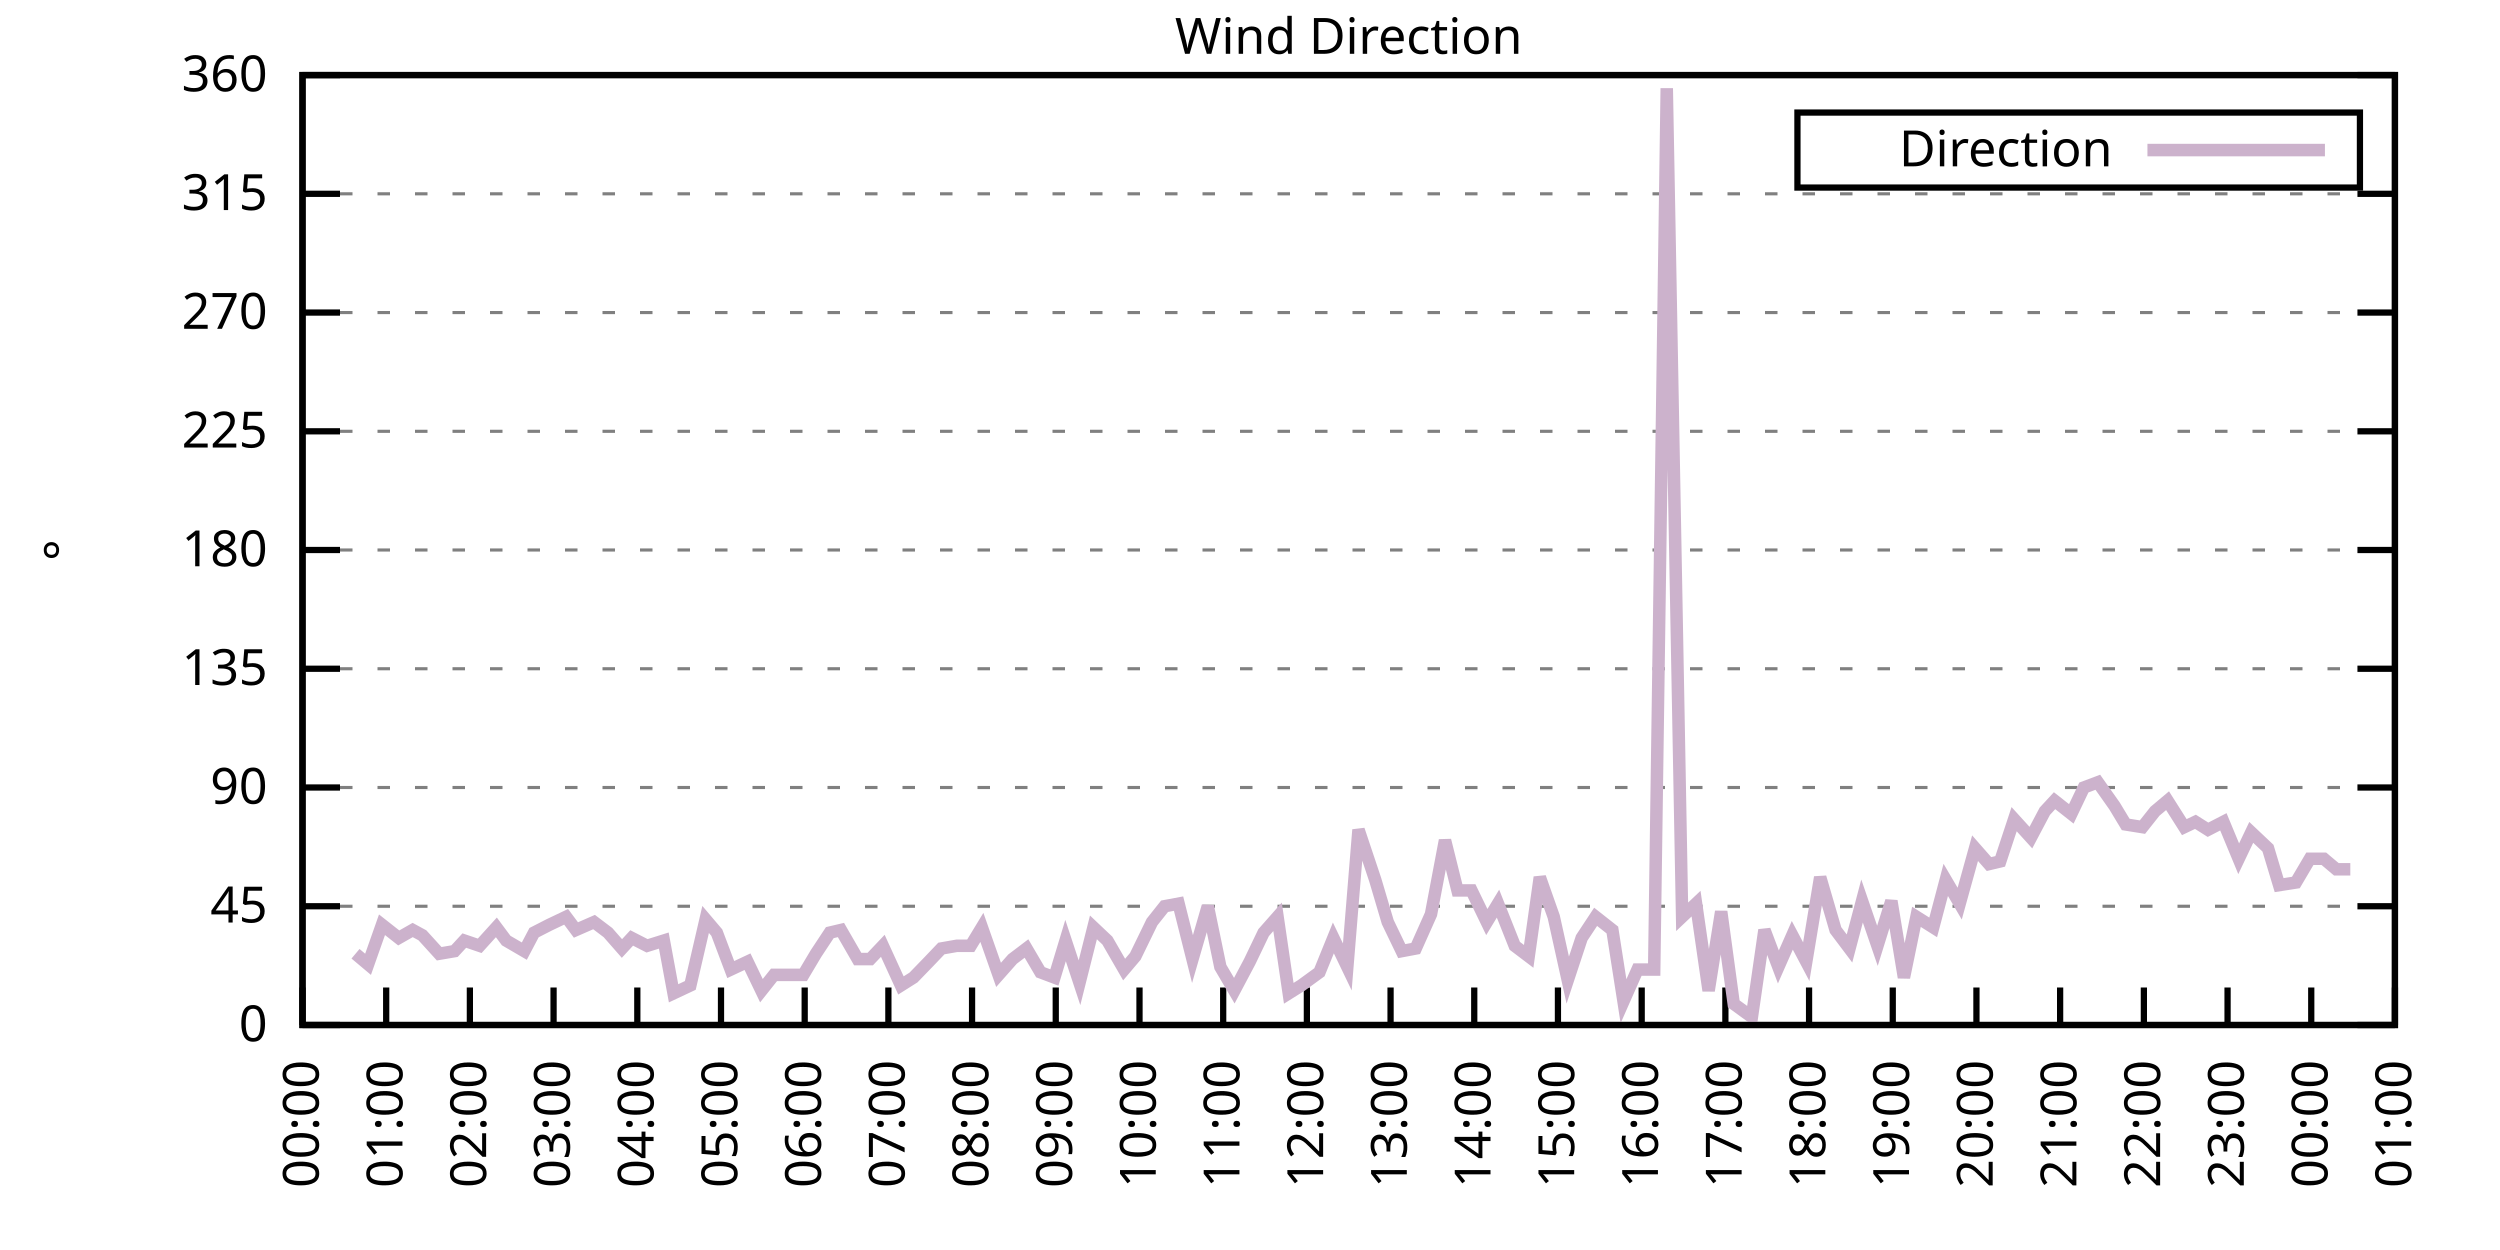
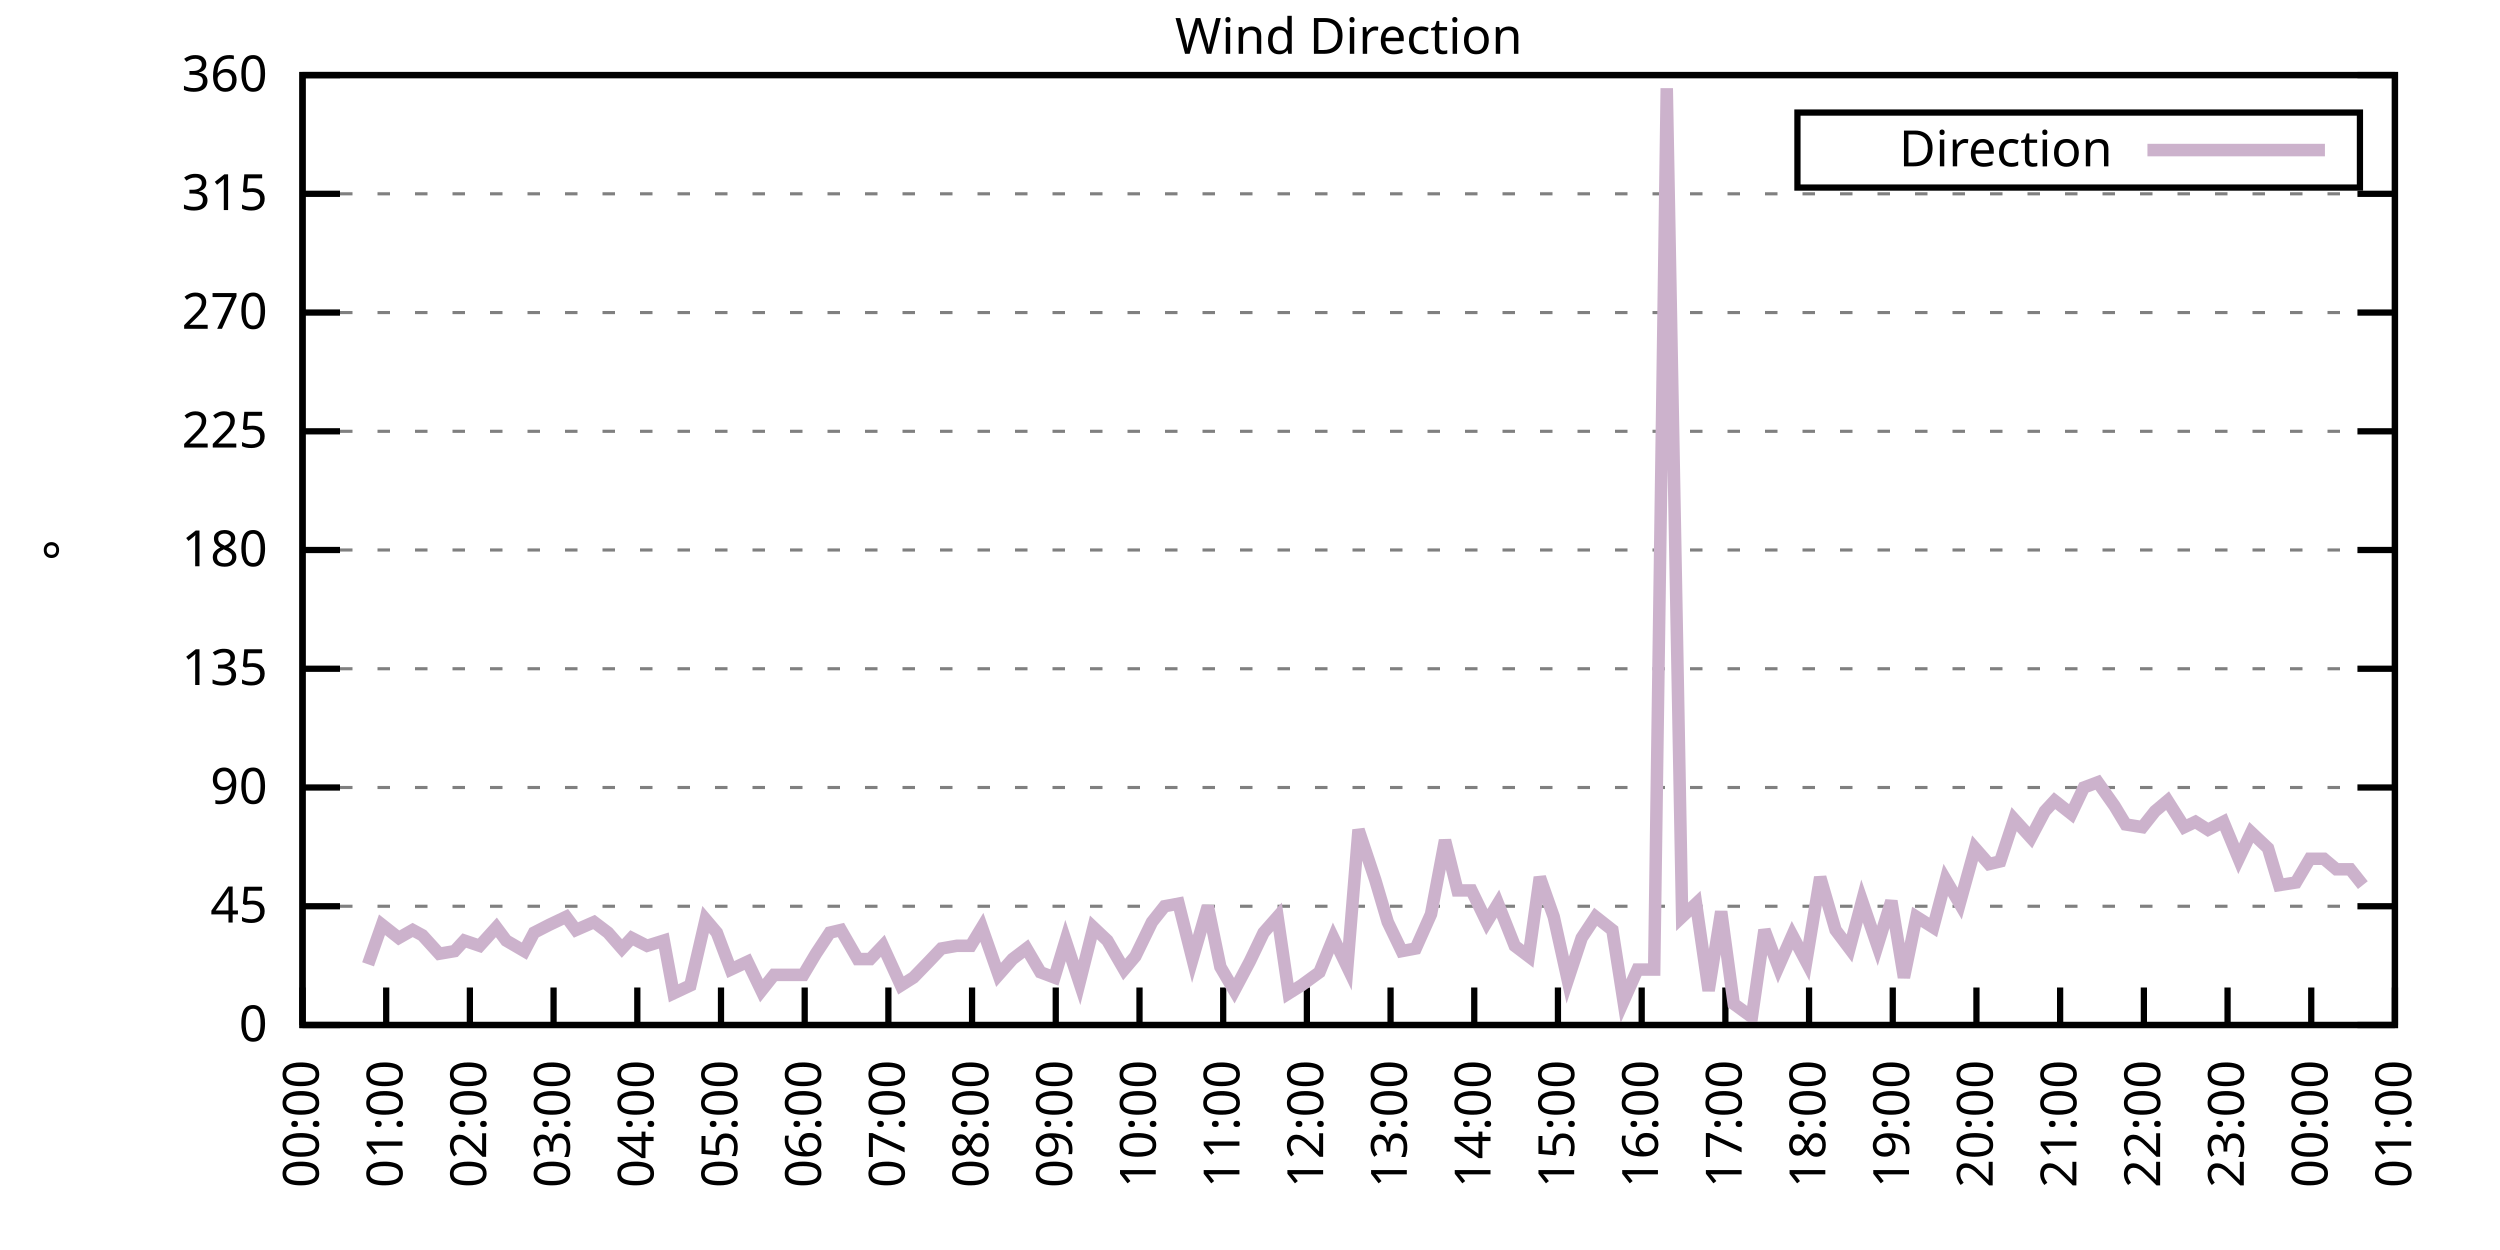
<svg xmlns="http://www.w3.org/2000/svg" xmlns:xlink="http://www.w3.org/1999/xlink" width="400" height="200" viewBox="0 0 400 200">
  <g id="gnuplot_canvas">
    <rect x="0" y="0" width="400" height="200" fill="none" />
    <defs>
      <circle id="gpDot" r="0.5" stroke-width="0.5" stroke="currentColor" />
      <path id="gpPt0" stroke-width="0.333" stroke="currentColor" d="M-1,0 h2 M0,-1 v2" />
      <path id="gpPt1" stroke-width="0.333" stroke="currentColor" d="M-1,-1 L1,1 M1,-1 L-1,1" />
      <path id="gpPt2" stroke-width="0.333" stroke="currentColor" d="M-1,0 L1,0 M0,-1 L0,1 M-1,-1 L1,1 M-1,1 L1,-1" />
      <rect id="gpPt3" stroke-width="0.333" stroke="currentColor" x="-1" y="-1" width="2" height="2" />
      <rect id="gpPt4" stroke-width="0.333" stroke="currentColor" fill="currentColor" x="-1" y="-1" width="2" height="2" />
      <circle id="gpPt5" stroke-width="0.333" stroke="currentColor" cx="0" cy="0" r="1" />
      <use xlink:href="#gpPt5" id="gpPt6" fill="currentColor" stroke="none" />
      <path id="gpPt7" stroke-width="0.333" stroke="currentColor" d="M0,-1.33 L-1.33,0.67 L1.33,0.67 z" />
      <use xlink:href="#gpPt7" id="gpPt8" fill="currentColor" stroke="none" />
      <use xlink:href="#gpPt7" id="gpPt9" stroke="currentColor" transform="rotate(180)" />
      <use xlink:href="#gpPt9" id="gpPt10" fill="currentColor" stroke="none" />
      <use xlink:href="#gpPt3" id="gpPt11" stroke="currentColor" transform="rotate(45)" />
      <use xlink:href="#gpPt11" id="gpPt12" fill="currentColor" stroke="none" />
      <path id="gpPt13" stroke-width="0.333" stroke="currentColor" d="M0,1.330 L1.265,0.411 L0.782,-1.067 L-0.782,-1.076 L-1.265,0.411 z" />
      <use xlink:href="#gpPt13" id="gpPt14" fill="currentColor" stroke="none" />
      <filter id="textbox" filterUnits="objectBoundingBox" x="0" y="0" height="1" width="1">
        <feFlood flood-color="white" flood-opacity="1" result="bgnd" />
        <feComposite in="SourceGraphic" in2="bgnd" operator="atop" />
      </filter>
      <filter id="greybox" filterUnits="objectBoundingBox" x="0" y="0" height="1" width="1">
        <feFlood flood-color="lightgrey" flood-opacity="1" result="grey" />
        <feComposite in="SourceGraphic" in2="grey" operator="atop" />
      </filter>
    </defs>
    <g fill="none" color="white" stroke="currentColor" stroke-width="1.00" stroke-linecap="butt" stroke-linejoin="miter">
</g>
    <g fill="none" color="black" stroke="currentColor" stroke-width="1.00" stroke-linecap="butt" stroke-linejoin="miter">
      <g stroke="none" shape-rendering="crispEdges">
        <polygon fill="rgb(255, 255, 255)" points="48.40,164.00 383.18,164.00 383.18,12.02 48.40,12.02 " />
      </g>
    </g>
    <g fill="none" color="black" stroke="currentColor" stroke-width="1.00" stroke-linecap="butt" stroke-linejoin="miter">
</g>
    <g fill="none" color="black" stroke="black" stroke-width="0.50" stroke-linecap="butt" stroke-linejoin="miter">
</g>
    <g fill="none" color="gray" stroke="currentColor" stroke-width="0.50" stroke-linecap="butt" stroke-linejoin="miter">
      <path stroke="gray" stroke-dasharray="2,4" class="gridline" d="M48.40,164.00 L383.19,164.00  " />
    </g>
    <g fill="none" color="gray" stroke="gray" stroke-width="1.00" stroke-linecap="butt" stroke-linejoin="miter">
</g>
    <g fill="none" color="black" stroke="currentColor" stroke-width="1.00" stroke-linecap="butt" stroke-linejoin="miter">
      <path stroke="black" d="M48.40,164.00 L54.40,164.00 M383.19,164.00 L377.19,164.00  " />
      <g transform="translate(42.80,166.60)" stroke="none" fill="black" font-family="Sans" font-size="8.00" text-anchor="end">
        <text>
          <tspan font-family="Sans"> 0</tspan>
        </text>
      </g>
    </g>
    <g fill="none" color="black" stroke="currentColor" stroke-width="1.00" stroke-linecap="butt" stroke-linejoin="miter">
</g>
    <g fill="none" color="black" stroke="black" stroke-width="0.50" stroke-linecap="butt" stroke-linejoin="miter">
</g>
    <g fill="none" color="gray" stroke="currentColor" stroke-width="0.50" stroke-linecap="butt" stroke-linejoin="miter">
      <path stroke="gray" stroke-dasharray="2,4" class="gridline" d="M48.40,145.00 L383.19,145.00  " />
    </g>
    <g fill="none" color="gray" stroke="gray" stroke-width="1.00" stroke-linecap="butt" stroke-linejoin="miter">
</g>
    <g fill="none" color="black" stroke="currentColor" stroke-width="1.00" stroke-linecap="butt" stroke-linejoin="miter">
      <path stroke="black" d="M48.40,145.00 L54.40,145.00 M383.19,145.00 L377.19,145.00  " />
      <g transform="translate(42.80,147.60)" stroke="none" fill="black" font-family="Sans" font-size="8.00" text-anchor="end">
        <text>
          <tspan font-family="Sans"> 45</tspan>
        </text>
      </g>
    </g>
    <g fill="none" color="black" stroke="currentColor" stroke-width="1.00" stroke-linecap="butt" stroke-linejoin="miter">
</g>
    <g fill="none" color="black" stroke="black" stroke-width="0.50" stroke-linecap="butt" stroke-linejoin="miter">
</g>
    <g fill="none" color="gray" stroke="currentColor" stroke-width="0.50" stroke-linecap="butt" stroke-linejoin="miter">
      <path stroke="gray" stroke-dasharray="2,4" class="gridline" d="M48.40,126.00 L383.19,126.00  " />
    </g>
    <g fill="none" color="gray" stroke="gray" stroke-width="1.00" stroke-linecap="butt" stroke-linejoin="miter">
</g>
    <g fill="none" color="black" stroke="currentColor" stroke-width="1.00" stroke-linecap="butt" stroke-linejoin="miter">
      <path stroke="black" d="M48.40,126.00 L54.40,126.00 M383.19,126.00 L377.19,126.00  " />
      <g transform="translate(42.80,128.60)" stroke="none" fill="black" font-family="Sans" font-size="8.00" text-anchor="end">
        <text>
          <tspan font-family="Sans"> 90</tspan>
        </text>
      </g>
    </g>
    <g fill="none" color="black" stroke="currentColor" stroke-width="1.00" stroke-linecap="butt" stroke-linejoin="miter">
</g>
    <g fill="none" color="black" stroke="black" stroke-width="0.50" stroke-linecap="butt" stroke-linejoin="miter">
</g>
    <g fill="none" color="gray" stroke="currentColor" stroke-width="0.50" stroke-linecap="butt" stroke-linejoin="miter">
      <path stroke="gray" stroke-dasharray="2,4" class="gridline" d="M48.40,107.00 L383.19,107.00  " />
    </g>
    <g fill="none" color="gray" stroke="gray" stroke-width="1.00" stroke-linecap="butt" stroke-linejoin="miter">
</g>
    <g fill="none" color="black" stroke="currentColor" stroke-width="1.00" stroke-linecap="butt" stroke-linejoin="miter">
      <path stroke="black" d="M48.40,107.00 L54.40,107.00 M383.19,107.00 L377.19,107.00  " />
      <g transform="translate(42.80,109.60)" stroke="none" fill="black" font-family="Sans" font-size="8.00" text-anchor="end">
        <text>
          <tspan font-family="Sans"> 135</tspan>
        </text>
      </g>
    </g>
    <g fill="none" color="black" stroke="currentColor" stroke-width="1.00" stroke-linecap="butt" stroke-linejoin="miter">
</g>
    <g fill="none" color="black" stroke="black" stroke-width="0.50" stroke-linecap="butt" stroke-linejoin="miter">
</g>
    <g fill="none" color="gray" stroke="currentColor" stroke-width="0.50" stroke-linecap="butt" stroke-linejoin="miter">
      <path stroke="gray" stroke-dasharray="2,4" class="gridline" d="M48.40,88.00 L383.19,88.00  " />
    </g>
    <g fill="none" color="gray" stroke="gray" stroke-width="1.00" stroke-linecap="butt" stroke-linejoin="miter">
</g>
    <g fill="none" color="black" stroke="currentColor" stroke-width="1.00" stroke-linecap="butt" stroke-linejoin="miter">
      <path stroke="black" d="M48.40,88.00 L54.40,88.00 M383.19,88.00 L377.19,88.00  " />
      <g transform="translate(42.80,90.60)" stroke="none" fill="black" font-family="Sans" font-size="8.00" text-anchor="end">
        <text>
          <tspan font-family="Sans"> 180</tspan>
        </text>
      </g>
    </g>
    <g fill="none" color="black" stroke="currentColor" stroke-width="1.00" stroke-linecap="butt" stroke-linejoin="miter">
</g>
    <g fill="none" color="black" stroke="black" stroke-width="0.50" stroke-linecap="butt" stroke-linejoin="miter">
</g>
    <g fill="none" color="gray" stroke="currentColor" stroke-width="0.50" stroke-linecap="butt" stroke-linejoin="miter">
      <path stroke="gray" stroke-dasharray="2,4" class="gridline" d="M48.40,69.01 L383.19,69.01  " />
    </g>
    <g fill="none" color="gray" stroke="gray" stroke-width="1.00" stroke-linecap="butt" stroke-linejoin="miter">
</g>
    <g fill="none" color="black" stroke="currentColor" stroke-width="1.00" stroke-linecap="butt" stroke-linejoin="miter">
      <path stroke="black" d="M48.40,69.01 L54.40,69.01 M383.19,69.01 L377.19,69.01  " />
      <g transform="translate(42.80,71.61)" stroke="none" fill="black" font-family="Sans" font-size="8.00" text-anchor="end">
        <text>
          <tspan font-family="Sans"> 225</tspan>
        </text>
      </g>
    </g>
    <g fill="none" color="black" stroke="currentColor" stroke-width="1.00" stroke-linecap="butt" stroke-linejoin="miter">
</g>
    <g fill="none" color="black" stroke="black" stroke-width="0.50" stroke-linecap="butt" stroke-linejoin="miter">
</g>
    <g fill="none" color="gray" stroke="currentColor" stroke-width="0.50" stroke-linecap="butt" stroke-linejoin="miter">
      <path stroke="gray" stroke-dasharray="2,4" class="gridline" d="M48.40,50.01 L383.19,50.01  " />
    </g>
    <g fill="none" color="gray" stroke="gray" stroke-width="1.00" stroke-linecap="butt" stroke-linejoin="miter">
</g>
    <g fill="none" color="black" stroke="currentColor" stroke-width="1.00" stroke-linecap="butt" stroke-linejoin="miter">
      <path stroke="black" d="M48.40,50.01 L54.40,50.01 M383.19,50.01 L377.19,50.01  " />
      <g transform="translate(42.80,52.61)" stroke="none" fill="black" font-family="Sans" font-size="8.00" text-anchor="end">
        <text>
          <tspan font-family="Sans"> 270</tspan>
        </text>
      </g>
    </g>
    <g fill="none" color="black" stroke="currentColor" stroke-width="1.00" stroke-linecap="butt" stroke-linejoin="miter">
</g>
    <g fill="none" color="black" stroke="black" stroke-width="0.50" stroke-linecap="butt" stroke-linejoin="miter">
</g>
    <g fill="none" color="gray" stroke="currentColor" stroke-width="0.50" stroke-linecap="butt" stroke-linejoin="miter">
      <path stroke="gray" stroke-dasharray="2,4" class="gridline" d="M48.40,31.01 L383.19,31.01  " />
    </g>
    <g fill="none" color="gray" stroke="gray" stroke-width="1.00" stroke-linecap="butt" stroke-linejoin="miter">
</g>
    <g fill="none" color="black" stroke="currentColor" stroke-width="1.00" stroke-linecap="butt" stroke-linejoin="miter">
      <path stroke="black" d="M48.40,31.01 L54.40,31.01 M383.19,31.01 L377.19,31.01  " />
      <g transform="translate(42.80,33.61)" stroke="none" fill="black" font-family="Sans" font-size="8.00" text-anchor="end">
        <text>
          <tspan font-family="Sans"> 315</tspan>
        </text>
      </g>
    </g>
    <g fill="none" color="black" stroke="currentColor" stroke-width="1.00" stroke-linecap="butt" stroke-linejoin="miter">
</g>
    <g fill="none" color="black" stroke="black" stroke-width="0.50" stroke-linecap="butt" stroke-linejoin="miter">
</g>
    <g fill="none" color="gray" stroke="currentColor" stroke-width="0.50" stroke-linecap="butt" stroke-linejoin="miter">
      <path stroke="gray" stroke-dasharray="2,4" class="gridline" d="M48.40,12.01 L383.19,12.01  " />
    </g>
    <g fill="none" color="gray" stroke="gray" stroke-width="1.00" stroke-linecap="butt" stroke-linejoin="miter">
</g>
    <g fill="none" color="black" stroke="currentColor" stroke-width="1.00" stroke-linecap="butt" stroke-linejoin="miter">
      <path stroke="black" d="M48.40,12.01 L54.40,12.01 M383.19,12.01 L377.19,12.01  " />
      <g transform="translate(42.80,14.61)" stroke="none" fill="black" font-family="Sans" font-size="8.00" text-anchor="end">
        <text>
          <tspan font-family="Sans"> 360</tspan>
        </text>
      </g>
    </g>
    <g fill="none" color="black" stroke="currentColor" stroke-width="1.00" stroke-linecap="butt" stroke-linejoin="miter">
      <path stroke="black" d="M48.40,164.00 L48.40,158.00  " />
      <g transform="translate(51.00,169.60) rotate(270.00)" stroke="none" fill="black" font-family="Sans" font-size="8.00" text-anchor="end">
        <text>
          <tspan font-family="Sans">00:00</tspan>
        </text>
      </g>
    </g>
    <g fill="none" color="black" stroke="currentColor" stroke-width="1.00" stroke-linecap="butt" stroke-linejoin="miter">
      <path stroke="black" d="M61.79,164.00 L61.79,158.00  " />
      <g transform="translate(64.39,169.60) rotate(270.00)" stroke="none" fill="black" font-family="Sans" font-size="8.00" text-anchor="end">
        <text>
          <tspan font-family="Sans">01:00</tspan>
        </text>
      </g>
    </g>
    <g fill="none" color="black" stroke="currentColor" stroke-width="1.00" stroke-linecap="butt" stroke-linejoin="miter">
      <path stroke="black" d="M75.18,164.00 L75.18,158.00  " />
      <g transform="translate(77.78,169.60) rotate(270.00)" stroke="none" fill="black" font-family="Sans" font-size="8.00" text-anchor="end">
        <text>
          <tspan font-family="Sans">02:00</tspan>
        </text>
      </g>
    </g>
    <g fill="none" color="black" stroke="currentColor" stroke-width="1.00" stroke-linecap="butt" stroke-linejoin="miter">
      <path stroke="black" d="M88.57,164.00 L88.57,158.00  " />
      <g transform="translate(91.17,169.60) rotate(270.00)" stroke="none" fill="black" font-family="Sans" font-size="8.00" text-anchor="end">
        <text>
          <tspan font-family="Sans">03:00</tspan>
        </text>
      </g>
    </g>
    <g fill="none" color="black" stroke="currentColor" stroke-width="1.00" stroke-linecap="butt" stroke-linejoin="miter">
      <path stroke="black" d="M101.97,164.00 L101.97,158.00  " />
      <g transform="translate(104.57,169.60) rotate(270.00)" stroke="none" fill="black" font-family="Sans" font-size="8.00" text-anchor="end">
        <text>
          <tspan font-family="Sans">04:00</tspan>
        </text>
      </g>
    </g>
    <g fill="none" color="black" stroke="currentColor" stroke-width="1.00" stroke-linecap="butt" stroke-linejoin="miter">
      <path stroke="black" d="M115.36,164.00 L115.36,158.00  " />
      <g transform="translate(117.96,169.60) rotate(270.00)" stroke="none" fill="black" font-family="Sans" font-size="8.00" text-anchor="end">
        <text>
          <tspan font-family="Sans">05:00</tspan>
        </text>
      </g>
    </g>
    <g fill="none" color="black" stroke="currentColor" stroke-width="1.00" stroke-linecap="butt" stroke-linejoin="miter">
      <path stroke="black" d="M128.75,164.00 L128.75,158.00  " />
      <g transform="translate(131.35,169.60) rotate(270.00)" stroke="none" fill="black" font-family="Sans" font-size="8.00" text-anchor="end">
        <text>
          <tspan font-family="Sans">06:00</tspan>
        </text>
      </g>
    </g>
    <g fill="none" color="black" stroke="currentColor" stroke-width="1.00" stroke-linecap="butt" stroke-linejoin="miter">
      <path stroke="black" d="M142.14,164.00 L142.14,158.00  " />
      <g transform="translate(144.74,169.60) rotate(270.00)" stroke="none" fill="black" font-family="Sans" font-size="8.00" text-anchor="end">
        <text>
          <tspan font-family="Sans">07:00</tspan>
        </text>
      </g>
    </g>
    <g fill="none" color="black" stroke="currentColor" stroke-width="1.00" stroke-linecap="butt" stroke-linejoin="miter">
      <path stroke="black" d="M155.53,164.00 L155.53,158.00  " />
      <g transform="translate(158.13,169.60) rotate(270.00)" stroke="none" fill="black" font-family="Sans" font-size="8.00" text-anchor="end">
        <text>
          <tspan font-family="Sans">08:00</tspan>
        </text>
      </g>
    </g>
    <g fill="none" color="black" stroke="currentColor" stroke-width="1.00" stroke-linecap="butt" stroke-linejoin="miter">
      <path stroke="black" d="M168.92,164.00 L168.92,158.00  " />
      <g transform="translate(171.52,169.60) rotate(270.00)" stroke="none" fill="black" font-family="Sans" font-size="8.00" text-anchor="end">
        <text>
          <tspan font-family="Sans">09:00</tspan>
        </text>
      </g>
    </g>
    <g fill="none" color="black" stroke="currentColor" stroke-width="1.00" stroke-linecap="butt" stroke-linejoin="miter">
      <path stroke="black" d="M182.32,164.00 L182.32,158.00  " />
      <g transform="translate(184.92,169.60) rotate(270.00)" stroke="none" fill="black" font-family="Sans" font-size="8.00" text-anchor="end">
        <text>
          <tspan font-family="Sans">10:00</tspan>
        </text>
      </g>
    </g>
    <g fill="none" color="black" stroke="currentColor" stroke-width="1.00" stroke-linecap="butt" stroke-linejoin="miter">
      <path stroke="black" d="M195.71,164.00 L195.71,158.00  " />
      <g transform="translate(198.31,169.60) rotate(270.00)" stroke="none" fill="black" font-family="Sans" font-size="8.00" text-anchor="end">
        <text>
          <tspan font-family="Sans">11:00</tspan>
        </text>
      </g>
    </g>
    <g fill="none" color="black" stroke="currentColor" stroke-width="1.00" stroke-linecap="butt" stroke-linejoin="miter">
      <path stroke="black" d="M209.10,164.00 L209.10,158.00  " />
      <g transform="translate(211.70,169.60) rotate(270.00)" stroke="none" fill="black" font-family="Sans" font-size="8.00" text-anchor="end">
        <text>
          <tspan font-family="Sans">12:00</tspan>
        </text>
      </g>
    </g>
    <g fill="none" color="black" stroke="currentColor" stroke-width="1.00" stroke-linecap="butt" stroke-linejoin="miter">
      <path stroke="black" d="M222.49,164.00 L222.49,158.00  " />
      <g transform="translate(225.09,169.60) rotate(270.00)" stroke="none" fill="black" font-family="Sans" font-size="8.00" text-anchor="end">
        <text>
          <tspan font-family="Sans">13:00</tspan>
        </text>
      </g>
    </g>
    <g fill="none" color="black" stroke="currentColor" stroke-width="1.00" stroke-linecap="butt" stroke-linejoin="miter">
      <path stroke="black" d="M235.88,164.00 L235.88,158.00  " />
      <g transform="translate(238.48,169.60) rotate(270.00)" stroke="none" fill="black" font-family="Sans" font-size="8.00" text-anchor="end">
        <text>
          <tspan font-family="Sans">14:00</tspan>
        </text>
      </g>
    </g>
    <g fill="none" color="black" stroke="currentColor" stroke-width="1.00" stroke-linecap="butt" stroke-linejoin="miter">
      <path stroke="black" d="M249.27,164.00 L249.27,158.00  " />
      <g transform="translate(251.87,169.60) rotate(270.00)" stroke="none" fill="black" font-family="Sans" font-size="8.00" text-anchor="end">
        <text>
          <tspan font-family="Sans">15:00</tspan>
        </text>
      </g>
    </g>
    <g fill="none" color="black" stroke="currentColor" stroke-width="1.00" stroke-linecap="butt" stroke-linejoin="miter">
      <path stroke="black" d="M262.67,164.00 L262.67,158.00  " />
      <g transform="translate(265.27,169.60) rotate(270.00)" stroke="none" fill="black" font-family="Sans" font-size="8.00" text-anchor="end">
        <text>
          <tspan font-family="Sans">16:00</tspan>
        </text>
      </g>
    </g>
    <g fill="none" color="black" stroke="currentColor" stroke-width="1.00" stroke-linecap="butt" stroke-linejoin="miter">
      <path stroke="black" d="M276.06,164.00 L276.06,158.00  " />
      <g transform="translate(278.66,169.60) rotate(270.00)" stroke="none" fill="black" font-family="Sans" font-size="8.00" text-anchor="end">
        <text>
          <tspan font-family="Sans">17:00</tspan>
        </text>
      </g>
    </g>
    <g fill="none" color="black" stroke="currentColor" stroke-width="1.00" stroke-linecap="butt" stroke-linejoin="miter">
      <path stroke="black" d="M289.45,164.00 L289.45,158.00  " />
      <g transform="translate(292.05,169.60) rotate(270.00)" stroke="none" fill="black" font-family="Sans" font-size="8.00" text-anchor="end">
        <text>
          <tspan font-family="Sans">18:00</tspan>
        </text>
      </g>
    </g>
    <g fill="none" color="black" stroke="currentColor" stroke-width="1.00" stroke-linecap="butt" stroke-linejoin="miter">
      <path stroke="black" d="M302.84,164.00 L302.84,158.00  " />
      <g transform="translate(305.44,169.60) rotate(270.00)" stroke="none" fill="black" font-family="Sans" font-size="8.00" text-anchor="end">
        <text>
          <tspan font-family="Sans">19:00</tspan>
        </text>
      </g>
    </g>
    <g fill="none" color="black" stroke="currentColor" stroke-width="1.00" stroke-linecap="butt" stroke-linejoin="miter">
      <path stroke="black" d="M316.23,164.00 L316.23,158.00  " />
      <g transform="translate(318.83,169.60) rotate(270.00)" stroke="none" fill="black" font-family="Sans" font-size="8.00" text-anchor="end">
        <text>
          <tspan font-family="Sans">20:00</tspan>
        </text>
      </g>
    </g>
    <g fill="none" color="black" stroke="currentColor" stroke-width="1.00" stroke-linecap="butt" stroke-linejoin="miter">
      <path stroke="black" d="M329.62,164.00 L329.62,158.00  " />
      <g transform="translate(332.22,169.60) rotate(270.00)" stroke="none" fill="black" font-family="Sans" font-size="8.00" text-anchor="end">
        <text>
          <tspan font-family="Sans">21:00</tspan>
        </text>
      </g>
    </g>
    <g fill="none" color="black" stroke="currentColor" stroke-width="1.00" stroke-linecap="butt" stroke-linejoin="miter">
      <path stroke="black" d="M343.02,164.00 L343.02,158.00  " />
      <g transform="translate(345.62,169.60) rotate(270.00)" stroke="none" fill="black" font-family="Sans" font-size="8.00" text-anchor="end">
        <text>
          <tspan font-family="Sans">22:00</tspan>
        </text>
      </g>
    </g>
    <g fill="none" color="black" stroke="currentColor" stroke-width="1.00" stroke-linecap="butt" stroke-linejoin="miter">
      <path stroke="black" d="M356.41,164.00 L356.41,158.00  " />
      <g transform="translate(359.01,169.60) rotate(270.00)" stroke="none" fill="black" font-family="Sans" font-size="8.00" text-anchor="end">
        <text>
          <tspan font-family="Sans">23:00</tspan>
        </text>
      </g>
    </g>
    <g fill="none" color="black" stroke="currentColor" stroke-width="1.00" stroke-linecap="butt" stroke-linejoin="miter">
      <path stroke="black" d="M369.80,164.00 L369.80,158.00  " />
      <g transform="translate(372.40,169.60) rotate(270.00)" stroke="none" fill="black" font-family="Sans" font-size="8.00" text-anchor="end">
        <text>
          <tspan font-family="Sans">00:00</tspan>
        </text>
      </g>
    </g>
    <g fill="none" color="black" stroke="currentColor" stroke-width="1.00" stroke-linecap="butt" stroke-linejoin="miter">
      <path stroke="black" d="M383.19,164.00 L383.19,158.00  " />
      <g transform="translate(385.79,169.60) rotate(270.00)" stroke="none" fill="black" font-family="Sans" font-size="8.00" text-anchor="end">
        <text>
          <tspan font-family="Sans">01:00</tspan>
        </text>
      </g>
    </g>
    <g fill="none" color="black" stroke="currentColor" stroke-width="1.00" stroke-linecap="butt" stroke-linejoin="miter">
</g>
    <g fill="none" color="black" stroke="currentColor" stroke-width="1.00" stroke-linecap="butt" stroke-linejoin="miter">
      <path stroke="black" d="M48.40,12.01 L48.40,164.00 L383.19,164.00 L383.19,12.01 L48.40,12.01 Z  " />
    </g>
    <g fill="none" color="black" stroke="currentColor" stroke-width="1.00" stroke-linecap="butt" stroke-linejoin="miter">
</g>
    <g fill="none" color="black" stroke="currentColor" stroke-width="1.00" stroke-linecap="butt" stroke-linejoin="miter">
      <path stroke="black" d="M287.59,30.01 L287.59,18.01 L377.59,18.01 L377.59,30.01 L287.59,30.01 Z  " />
    </g>
    <g id="Wind_direction_plot_1">
      <g fill="none" color="white" stroke="black" stroke-width="2.00" stroke-linecap="butt" stroke-linejoin="miter">
</g>
      <g fill="none" color="black" stroke="currentColor" stroke-width="2.00" stroke-linecap="butt" stroke-linejoin="miter">
        <g transform="translate(337.99,26.61)" stroke="none" fill="black" font-family="Sans" font-size="8.00" text-anchor="end">
          <text>
            <tspan font-family="Sans">Direction</tspan>
          </text>
        </g>
      </g>
      <g fill="none" color="black" stroke="currentColor" stroke-width="2.00" stroke-linecap="butt" stroke-linejoin="miter">
-         <path stroke="rgb(204, 178, 204)" d="M343.59,24.01 L371.99,24.01 M56.88,152.60 L58.89,154.29 L61.12,147.96 L63.80,150.07 L66.03,148.80 L67.59,149.65   L70.27,152.60 L72.73,152.18 L74.29,150.49 L76.75,151.33 L79.42,148.38 L80.99,150.49 L83.89,152.18 L85.45,149.22   L87.91,147.96 L90.58,146.69 L92.15,148.80 L95.05,147.53 L97.28,149.22 L99.51,151.76 L101.07,150.07 L103.53,151.33   L106.21,150.49 L107.77,158.93 L110.45,157.67 L112.90,147.11 L114.69,149.22 L116.92,155.13 L119.60,153.87 L121.83,158.51   L123.84,155.98 L125.85,155.98 L128.53,155.98 L130.54,152.60 L132.77,149.22 L134.55,148.80 L137.23,153.45 L139.24,153.45   L141.25,151.33 L144.15,157.67 L146.16,156.40 L148.61,153.87 L150.62,151.76 L153.08,151.33 L155.31,151.33 L157.10,148.38   L159.77,155.98 L162.01,153.45 L164.24,151.76 L166.47,155.56 L168.70,156.40 L170.49,150.49 L172.72,157.24 L174.95,148.38   L177.18,150.49 L179.86,155.13 L181.65,153.02 L184.32,147.53 L186.33,145.00 L188.57,144.58 L190.80,153.45 L193.25,145.00   L195.26,154.71 L197.49,158.51 L199.95,153.87 L202.18,149.22 L204.41,146.69 L206.20,158.93 L208.21,157.67 L211.11,155.56   L213.34,150.07 L215.57,154.71 L217.36,132.76 L220.04,140.78 L222.04,147.53 L224.28,152.18 L226.51,151.76 L228.96,146.27   L231.20,134.45 L233.20,142.47 L235.44,142.47 L237.89,147.53 L239.68,144.58 L242.36,151.33 L244.59,153.02 L246.37,140.36   L248.60,146.69 L250.84,156.82 L253.07,150.07 L255.30,146.69 L257.98,148.80 L259.76,160.20 L262.00,155.13 L264.67,155.13   L266.68,14.12 L269.14,146.69 L271.37,144.58 L273.38,158.51 L275.39,145.85 L277.40,160.62 L280.30,162.73 L282.31,148.80   L284.54,154.71 L286.77,149.65 L289.00,153.87 L291.23,140.36 L293.69,148.80 L295.92,151.76 L297.93,144.16 L300.39,151.33   L302.62,144.16 L304.63,156.40 L306.63,146.69 L309.31,148.38 L311.32,140.78 L313.55,144.58 L316.01,135.71 L318.24,138.25   L320.03,137.82 L322.26,131.07 L324.94,134.02 L327.17,129.80 L328.73,128.11 L331.41,130.22 L333.42,126.00 L335.65,125.16   L338.33,128.96 L340.11,131.91 L342.79,132.34 L344.80,129.80 L346.81,128.11 L349.49,132.34 L351.27,131.49 L353.28,132.76   L355.74,131.49 L358.19,137.40 L360.20,133.18 L362.88,135.71 L364.66,141.62 L367.34,141.20 L369.58,137.40 L371.81,137.40   L373.82,139.09 L376.05,139.09  " />
+         <path stroke="rgb(204, 178, 204)" d="M343.59,24.01 L371.99,24.01 M58.89,154.29 L61.12,147.96 L63.80,150.07 L66.03,148.80 L67.59,149.65 L70.27,152.60   L72.73,152.18 L74.29,150.49 L76.75,151.33 L79.42,148.38 L80.99,150.49 L83.89,152.18 L85.45,149.22 L87.91,147.96   L90.58,146.69 L92.15,148.80 L95.05,147.53 L97.28,149.22 L99.51,151.76 L101.07,150.07 L103.53,151.33 L106.21,150.49   L107.77,158.93 L110.45,157.67 L112.90,147.11 L114.69,149.22 L116.92,155.13 L119.60,153.87 L121.83,158.51 L123.84,155.98   L125.85,155.98 L128.53,155.98 L130.54,152.60 L132.77,149.22 L134.55,148.80 L137.23,153.45 L139.24,153.45 L141.25,151.33   L144.15,157.67 L146.16,156.40 L148.61,153.87 L150.62,151.76 L153.08,151.33 L155.31,151.33 L157.10,148.38 L159.77,155.98   L162.01,153.45 L164.24,151.76 L166.47,155.56 L168.70,156.40 L170.49,150.49 L172.72,157.24 L174.95,148.38 L177.18,150.49   L179.86,155.13 L181.65,153.02 L184.32,147.53 L186.33,145.00 L188.57,144.58 L190.80,153.45 L193.25,145.00 L195.26,154.71   L197.49,158.51 L199.95,153.87 L202.18,149.22 L204.41,146.69 L206.20,158.93 L208.21,157.67 L211.11,155.56 L213.34,150.07   L215.57,154.71 L217.36,132.76 L220.04,140.78 L222.04,147.53 L224.28,152.18 L226.51,151.76 L228.96,146.27 L231.20,134.45   L233.20,142.47 L235.44,142.47 L237.89,147.53 L239.68,144.58 L242.36,151.33 L244.59,153.02 L246.37,140.36 L248.60,146.69   L250.84,156.82 L253.07,150.07 L255.30,146.69 L257.98,148.80 L259.76,160.20 L262.00,155.13 L264.67,155.13 L266.68,14.12   L269.14,146.69 L271.37,144.58 L273.38,158.51 L275.39,145.85 L277.40,160.62 L280.30,162.73 L282.31,148.80 L284.54,154.71   L286.77,149.65 L289.00,153.87 L291.23,140.36 L293.69,148.80 L295.92,151.76 L297.93,144.16 L300.39,151.33 L302.62,144.16   L304.63,156.40 L306.63,146.69 L309.31,148.38 L311.32,140.78 L313.55,144.58 L316.01,135.71 L318.24,138.25 L320.03,137.82   L322.26,131.07 L324.94,134.02 L327.17,129.80 L328.73,128.11 L331.41,130.22 L333.42,126.00 L335.65,125.16 L338.33,128.96   L340.11,131.91 L342.79,132.34 L344.80,129.80 L346.81,128.11 L349.49,132.34 L351.27,131.49 L353.28,132.76 L355.74,131.49   L358.19,137.40 L360.20,133.18 L362.88,135.71 L364.66,141.62 L367.34,141.20 L369.58,137.40 L371.81,137.40 L373.82,139.09   L376.05,139.09 L378.06,141.62  " />
      </g>
    </g>
    <g fill="none" color="black" stroke="currentColor" stroke-width="2.00" stroke-linecap="butt" stroke-linejoin="miter">
</g>
    <g fill="none" color="black" stroke="black" stroke-width="1.00" stroke-linecap="butt" stroke-linejoin="miter">
</g>
    <g fill="none" color="black" stroke="currentColor" stroke-width="1.00" stroke-linecap="butt" stroke-linejoin="miter">
      <path stroke="black" d="M48.40,12.01 L48.40,164.00 L383.19,164.00 L383.19,12.01 L48.40,12.01 Z  " />
      <g transform="translate(12.80,88.01) rotate(270.00)" stroke="none" fill="black" font-family="Sans" font-size="8.00" text-anchor="middle">
        <text>
          <tspan font-family="Sans">°</tspan>
        </text>
      </g>
    </g>
    <g fill="none" color="black" stroke="currentColor" stroke-width="1.00" stroke-linecap="butt" stroke-linejoin="miter">
</g>
    <g fill="none" color="black" stroke="currentColor" stroke-width="1.00" stroke-linecap="butt" stroke-linejoin="miter">
      <g transform="translate(215.79,8.61)" stroke="none" fill="black" font-family="Sans" font-size="8.00" text-anchor="middle">
        <text>
          <tspan font-family="Sans">Wind Direction</tspan>
        </text>
      </g>
    </g>
    <g fill="none" color="black" stroke="currentColor" stroke-width="1.00" stroke-linecap="butt" stroke-linejoin="miter">
</g>
  </g>
</svg>
